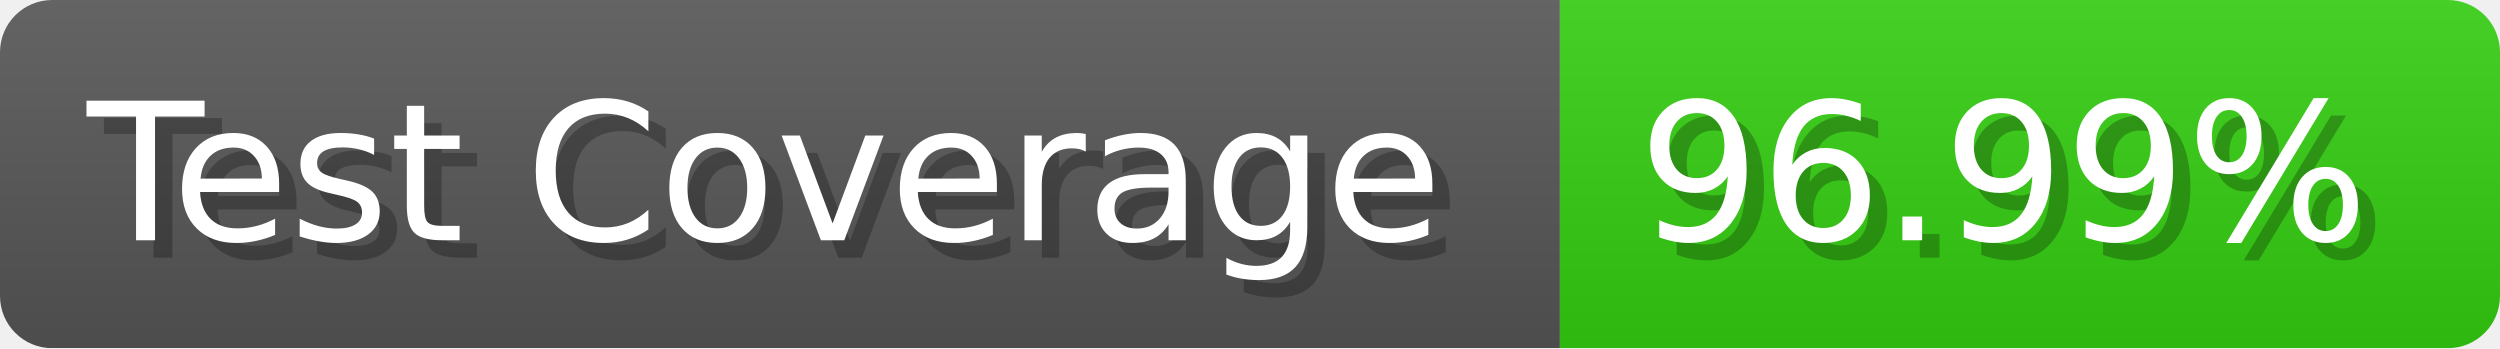
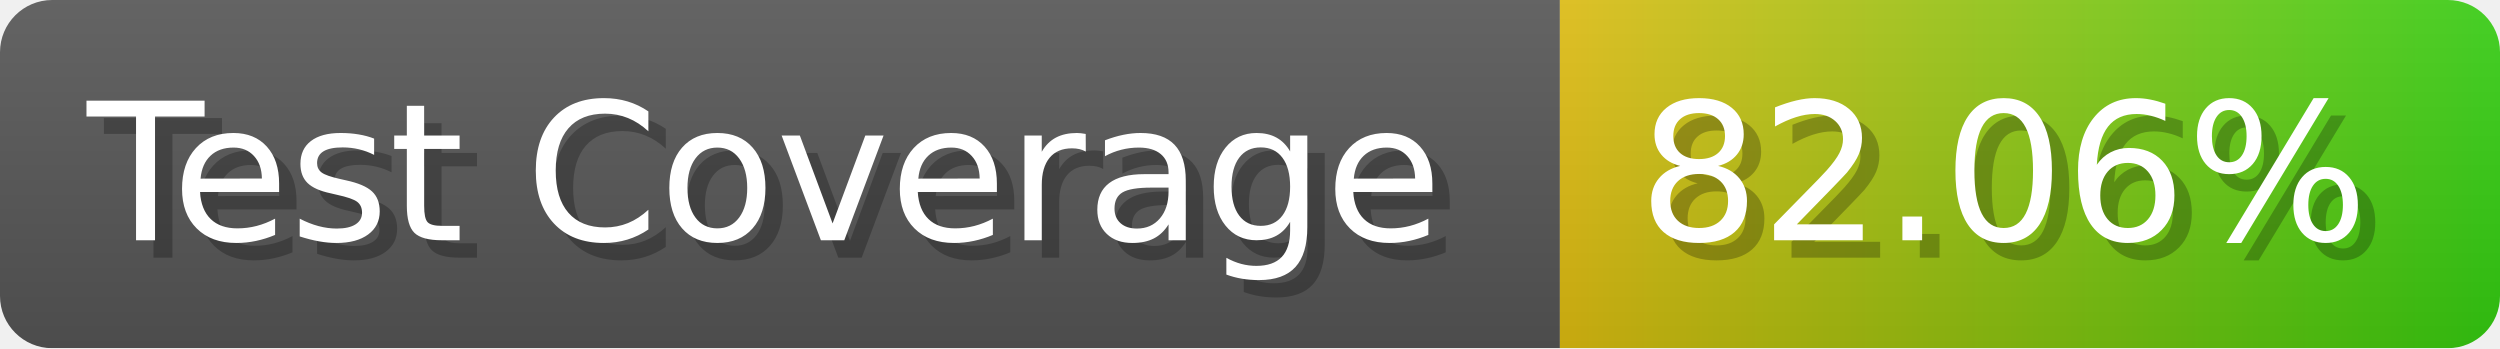
- <svg xmlns="http://www.w3.org/2000/svg" width="143.6" height="20" viewBox="0 0 1436 200" role="img" aria-label="Test Coverage: 96.99%">
+ <svg xmlns="http://www.w3.org/2000/svg" width="143.6" height="20" viewBox="0 0 1436 200" role="img" aria-label="Test Coverage: 82.06%">
  <linearGradient id="a" x2="0" y2="100%">
    <stop offset="0" stop-opacity=".1" stop-color="#EEE" />
    <stop offset="1" stop-opacity=".1" />
  </linearGradient>
  <mask id="m">
    <rect width="1436" height="200" rx="30" fill="#FFF" />
  </mask>
  <g mask="url(#m)">
    <rect width="896" height="200" fill="#555" />
-     <rect width="540" height="200" fill="#3C1" x="896" />
+     <rect width="540" height="200" fill="url(#x)" x="896" />
    <rect width="1436" height="200" fill="url(#a)" />
  </g>
  <g aria-hidden="true" fill="#fff" text-anchor="start" font-family="Verdana,DejaVu Sans,sans-serif" font-size="110">
    <text x="60" y="148" textLength="796" fill="#000" opacity="0.25">Test Coverage</text>
    <text x="50" y="138" textLength="796">Test Coverage</text>
-     <text x="951" y="148" textLength="440" fill="#000" opacity="0.25">96.99%</text>
-     <text x="941" y="138" textLength="440">96.99%</text>
+     <text x="951" y="148" textLength="440" fill="#000" opacity="0.25">82.06%</text>
+     <text x="941" y="138" textLength="440">82.06%</text>
  </g>
+   <linearGradient id="x" x1="0%" y1="0%" x2="100%" y2="0%">
+     <stop offset="0%" style="stop-color:#DB1" />
+     <stop offset="100%" style="stop-color:#3C1" />
+   </linearGradient>
</svg>
